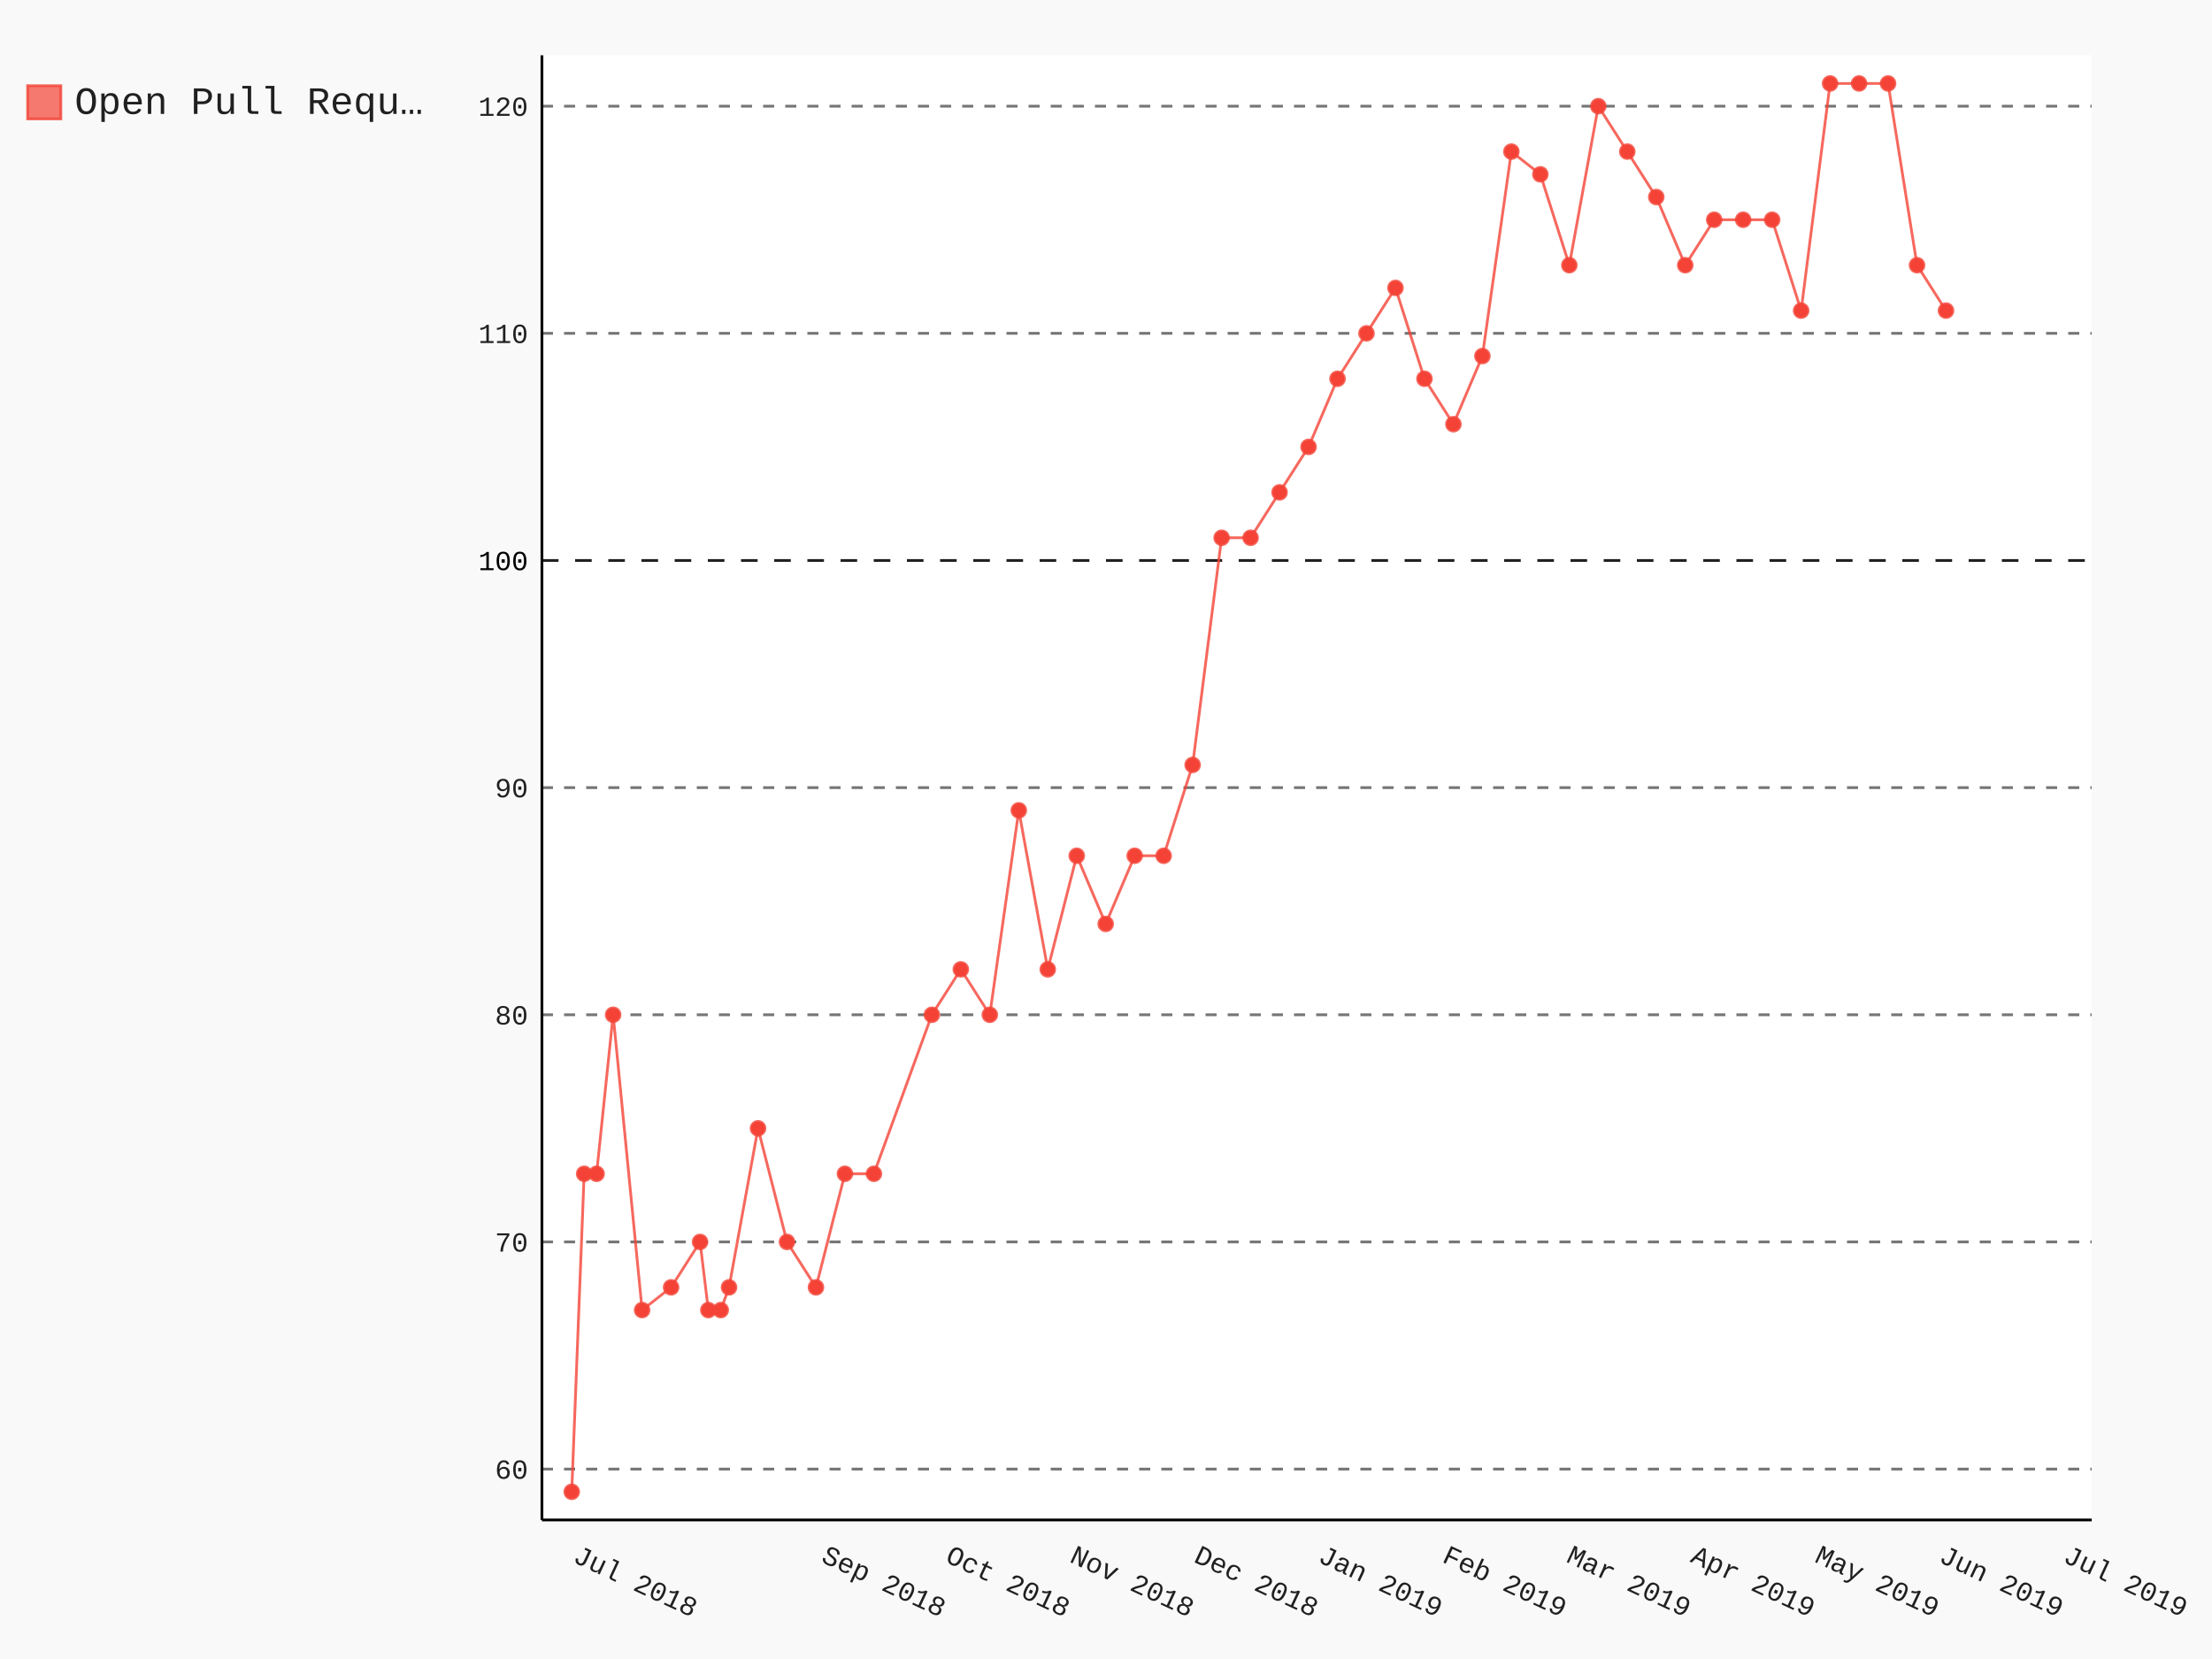
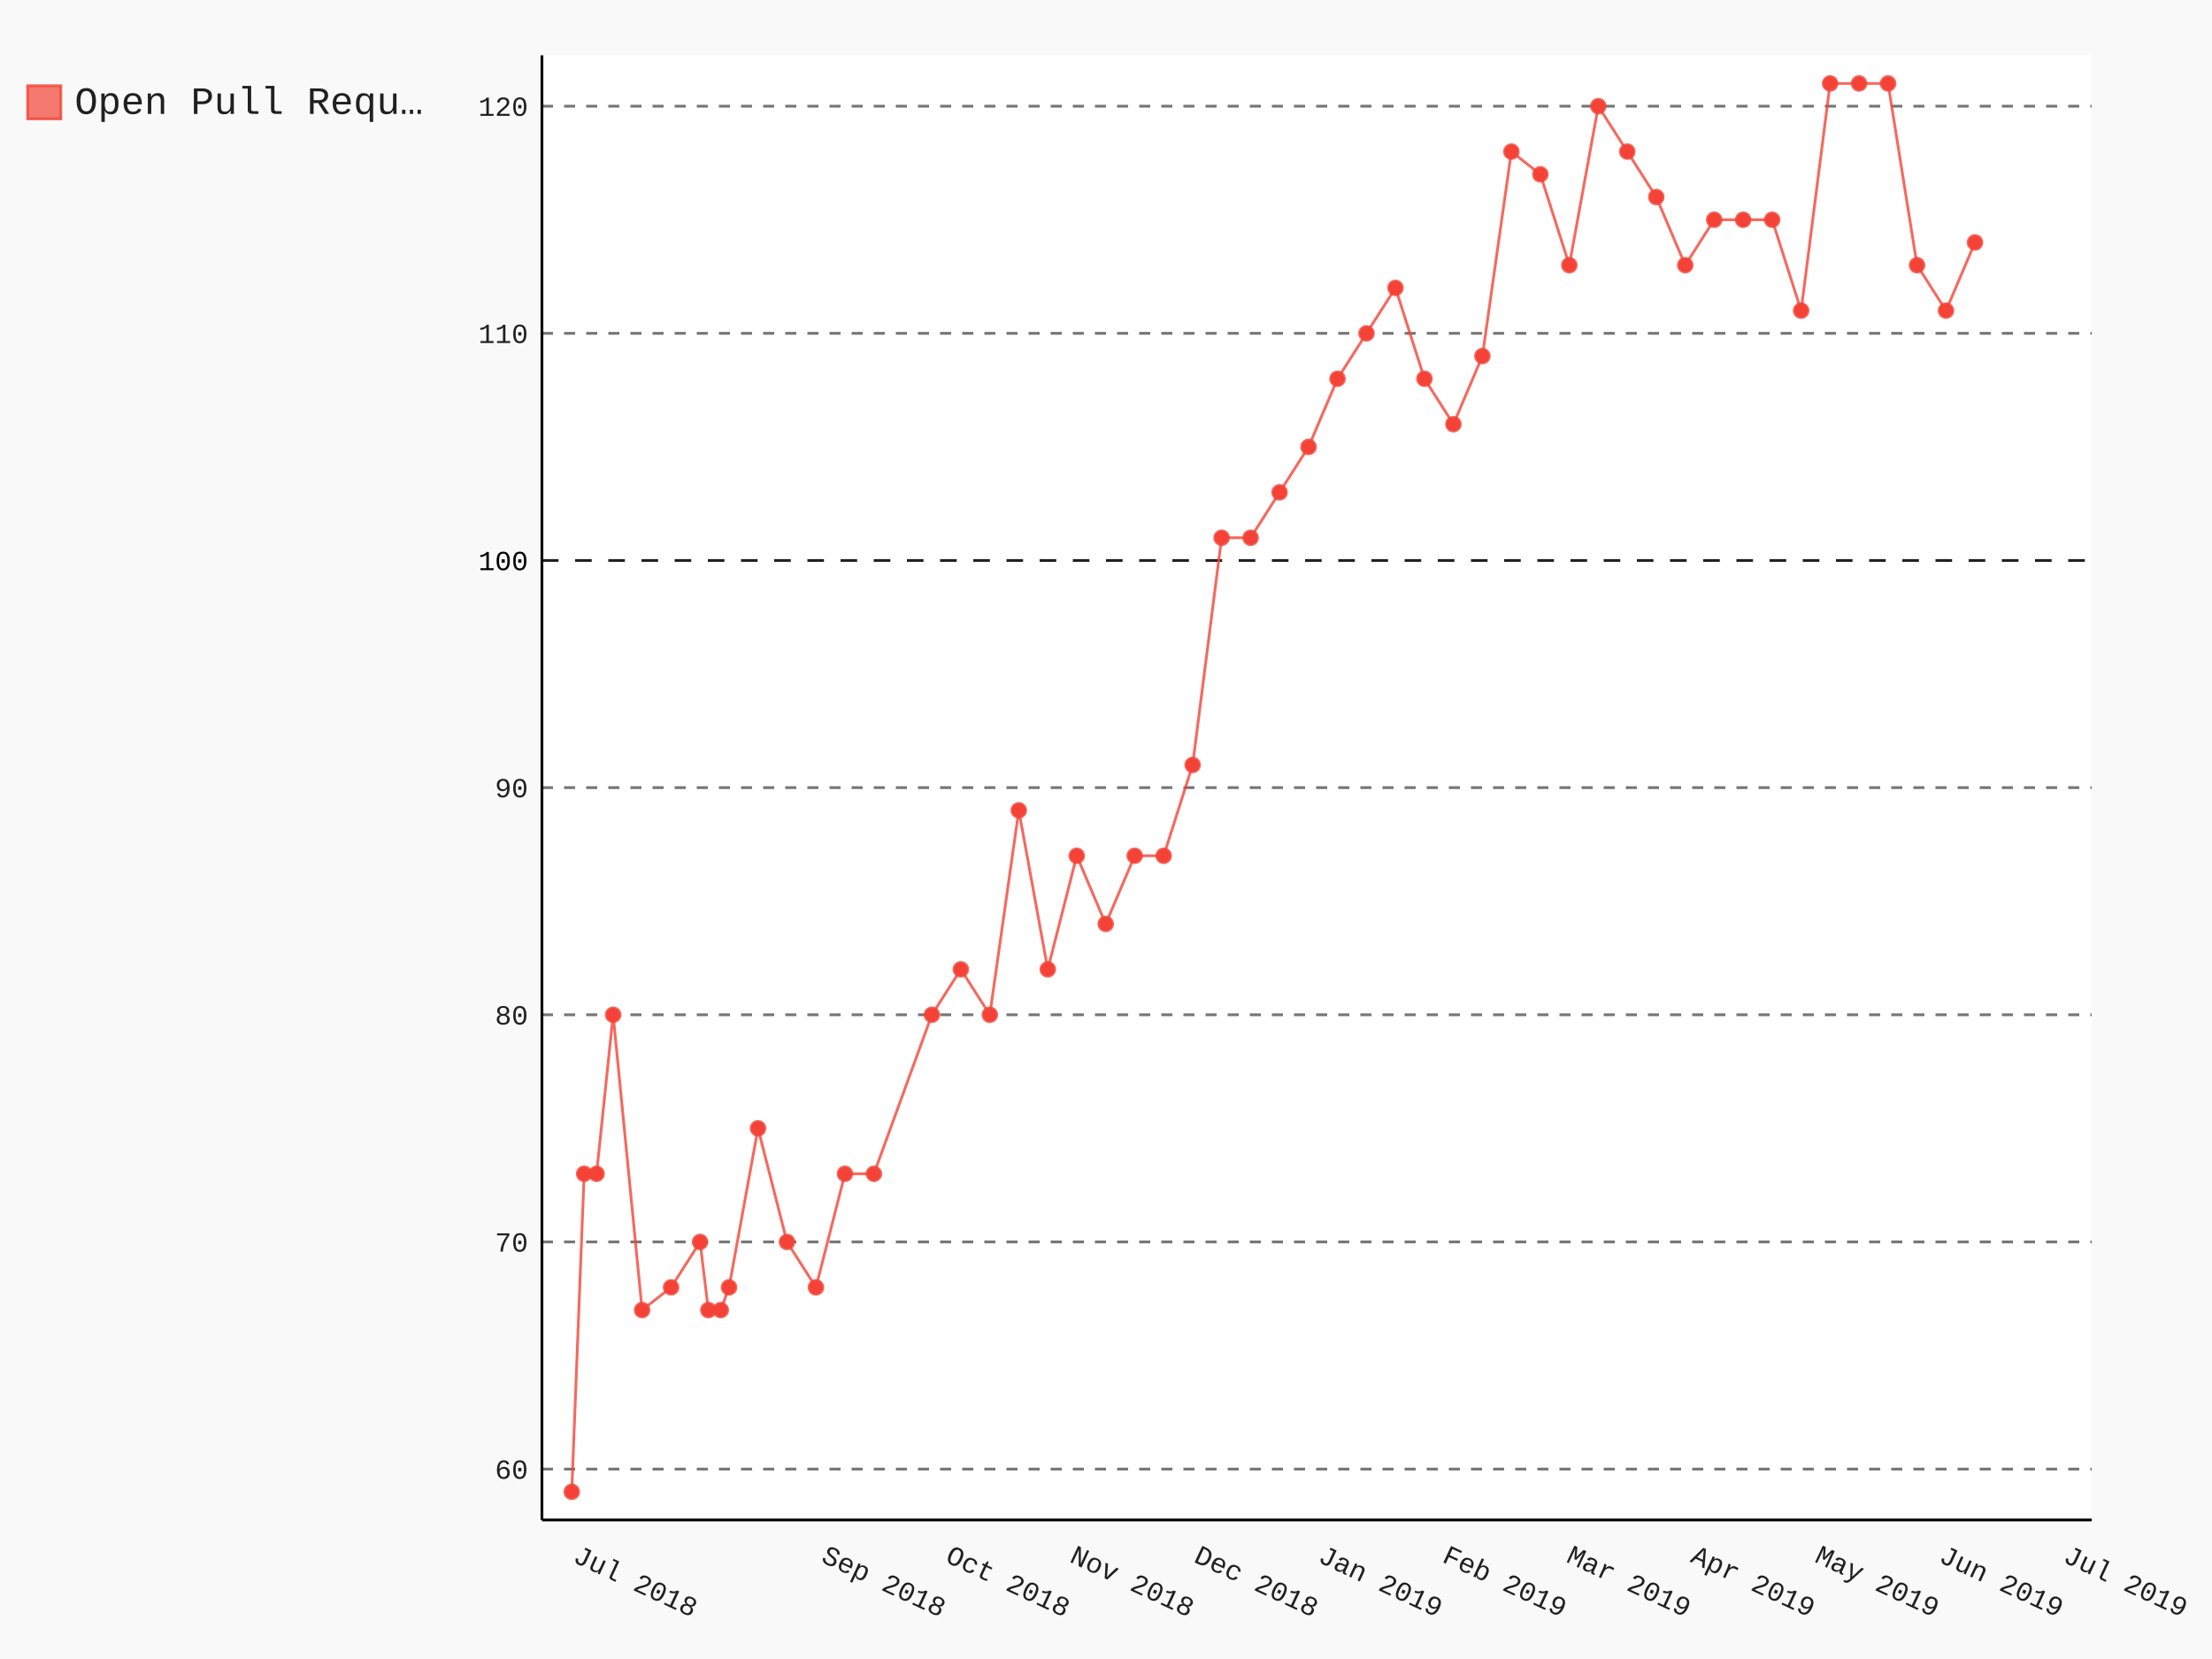
- <svg xmlns="http://www.w3.org/2000/svg" class="pygal-chart" id="chart-85ba81c5-2f1d-4a95-bd7e-1086a824cde0" viewBox="0 0 800 600">
+ <svg xmlns="http://www.w3.org/2000/svg" class="pygal-chart" id="chart-b147aa7b-3178-4f66-beb0-4f2bb9673128" viewBox="0 0 800 600">
  <defs>
-     <style type="text/css">#chart-85ba81c5-2f1d-4a95-bd7e-1086a824cde0{-webkit-user-select:none;-webkit-font-smoothing:antialiased;font-family:Consolas,"Liberation Mono",Menlo,Courier,monospace}#chart-85ba81c5-2f1d-4a95-bd7e-1086a824cde0 .title{font-family:Consolas,"Liberation Mono",Menlo,Courier,monospace;font-size:16px}#chart-85ba81c5-2f1d-4a95-bd7e-1086a824cde0 .legends .legend text{font-family:Consolas,"Liberation Mono",Menlo,Courier,monospace;font-size:14px}#chart-85ba81c5-2f1d-4a95-bd7e-1086a824cde0 .axis text{font-family:Consolas,"Liberation Mono",Menlo,Courier,monospace;font-size:10px}#chart-85ba81c5-2f1d-4a95-bd7e-1086a824cde0 .axis text.major{font-family:Consolas,"Liberation Mono",Menlo,Courier,monospace;font-size:10px}#chart-85ba81c5-2f1d-4a95-bd7e-1086a824cde0 .text-overlay text.value{font-family:Consolas,"Liberation Mono",Menlo,Courier,monospace;font-size:16px}#chart-85ba81c5-2f1d-4a95-bd7e-1086a824cde0 .text-overlay text.label{font-family:Consolas,"Liberation Mono",Menlo,Courier,monospace;font-size:10px}#chart-85ba81c5-2f1d-4a95-bd7e-1086a824cde0 .tooltip{font-family:Consolas,"Liberation Mono",Menlo,Courier,monospace;font-size:14px}#chart-85ba81c5-2f1d-4a95-bd7e-1086a824cde0 text.no_data{font-family:Consolas,"Liberation Mono",Menlo,Courier,monospace;font-size:64px}
- #chart-85ba81c5-2f1d-4a95-bd7e-1086a824cde0{background-color:rgba(249,249,249,1)}#chart-85ba81c5-2f1d-4a95-bd7e-1086a824cde0 path,#chart-85ba81c5-2f1d-4a95-bd7e-1086a824cde0 line,#chart-85ba81c5-2f1d-4a95-bd7e-1086a824cde0 rect,#chart-85ba81c5-2f1d-4a95-bd7e-1086a824cde0 circle{-webkit-transition:150ms;-moz-transition:150ms;transition:150ms}#chart-85ba81c5-2f1d-4a95-bd7e-1086a824cde0 .graph &gt; .background{fill:rgba(249,249,249,1)}#chart-85ba81c5-2f1d-4a95-bd7e-1086a824cde0 .plot &gt; .background{fill:rgba(255,255,255,1)}#chart-85ba81c5-2f1d-4a95-bd7e-1086a824cde0 .graph{fill:rgba(0,0,0,.87)}#chart-85ba81c5-2f1d-4a95-bd7e-1086a824cde0 text.no_data{fill:rgba(0,0,0,1)}#chart-85ba81c5-2f1d-4a95-bd7e-1086a824cde0 .title{fill:rgba(0,0,0,1)}#chart-85ba81c5-2f1d-4a95-bd7e-1086a824cde0 .legends .legend text{fill:rgba(0,0,0,.87)}#chart-85ba81c5-2f1d-4a95-bd7e-1086a824cde0 .legends .legend:hover text{fill:rgba(0,0,0,1)}#chart-85ba81c5-2f1d-4a95-bd7e-1086a824cde0 .axis .line{stroke:rgba(0,0,0,1)}#chart-85ba81c5-2f1d-4a95-bd7e-1086a824cde0 .axis .guide.line{stroke:rgba(0,0,0,.54)}#chart-85ba81c5-2f1d-4a95-bd7e-1086a824cde0 .axis .major.line{stroke:rgba(0,0,0,.87)}#chart-85ba81c5-2f1d-4a95-bd7e-1086a824cde0 .axis text.major{fill:rgba(0,0,0,1)}#chart-85ba81c5-2f1d-4a95-bd7e-1086a824cde0 .axis.y .guides:hover .guide.line,#chart-85ba81c5-2f1d-4a95-bd7e-1086a824cde0 .line-graph .axis.x .guides:hover .guide.line,#chart-85ba81c5-2f1d-4a95-bd7e-1086a824cde0 .stackedline-graph .axis.x .guides:hover .guide.line,#chart-85ba81c5-2f1d-4a95-bd7e-1086a824cde0 .xy-graph .axis.x .guides:hover .guide.line{stroke:rgba(0,0,0,1)}#chart-85ba81c5-2f1d-4a95-bd7e-1086a824cde0 .axis .guides:hover text{fill:rgba(0,0,0,1)}#chart-85ba81c5-2f1d-4a95-bd7e-1086a824cde0 .reactive{fill-opacity:.7;stroke-opacity:.8}#chart-85ba81c5-2f1d-4a95-bd7e-1086a824cde0 .ci{stroke:rgba(0,0,0,.87)}#chart-85ba81c5-2f1d-4a95-bd7e-1086a824cde0 .reactive.active,#chart-85ba81c5-2f1d-4a95-bd7e-1086a824cde0 .active .reactive{fill-opacity:.8;stroke-opacity:.9;stroke-width:4}#chart-85ba81c5-2f1d-4a95-bd7e-1086a824cde0 .ci .reactive.active{stroke-width:1.5}#chart-85ba81c5-2f1d-4a95-bd7e-1086a824cde0 .series text{fill:rgba(0,0,0,1)}#chart-85ba81c5-2f1d-4a95-bd7e-1086a824cde0 .tooltip rect{fill:rgba(255,255,255,1);stroke:rgba(0,0,0,1);-webkit-transition:opacity 150ms;-moz-transition:opacity 150ms;transition:opacity 150ms}#chart-85ba81c5-2f1d-4a95-bd7e-1086a824cde0 .tooltip .label{fill:rgba(0,0,0,.87)}#chart-85ba81c5-2f1d-4a95-bd7e-1086a824cde0 .tooltip .label{fill:rgba(0,0,0,.87)}#chart-85ba81c5-2f1d-4a95-bd7e-1086a824cde0 .tooltip .legend{font-size:.8em;fill:rgba(0,0,0,.54)}#chart-85ba81c5-2f1d-4a95-bd7e-1086a824cde0 .tooltip .x_label{font-size:.6em;fill:rgba(0,0,0,1)}#chart-85ba81c5-2f1d-4a95-bd7e-1086a824cde0 .tooltip .xlink{font-size:.5em;text-decoration:underline}#chart-85ba81c5-2f1d-4a95-bd7e-1086a824cde0 .tooltip .value{font-size:1.5em}#chart-85ba81c5-2f1d-4a95-bd7e-1086a824cde0 .bound{font-size:.5em}#chart-85ba81c5-2f1d-4a95-bd7e-1086a824cde0 .max-value{font-size:.75em;fill:rgba(0,0,0,.54)}#chart-85ba81c5-2f1d-4a95-bd7e-1086a824cde0 .map-element{fill:rgba(255,255,255,1);stroke:rgba(0,0,0,.54) !important}#chart-85ba81c5-2f1d-4a95-bd7e-1086a824cde0 .map-element .reactive{fill-opacity:inherit;stroke-opacity:inherit}#chart-85ba81c5-2f1d-4a95-bd7e-1086a824cde0 .color-0,#chart-85ba81c5-2f1d-4a95-bd7e-1086a824cde0 .color-0 a:visited{stroke:#F44336;fill:#F44336}#chart-85ba81c5-2f1d-4a95-bd7e-1086a824cde0 .text-overlay .color-0 text{fill:black}
- #chart-85ba81c5-2f1d-4a95-bd7e-1086a824cde0 text.no_data{text-anchor:middle}#chart-85ba81c5-2f1d-4a95-bd7e-1086a824cde0 .guide.line{fill:none}#chart-85ba81c5-2f1d-4a95-bd7e-1086a824cde0 .centered{text-anchor:middle}#chart-85ba81c5-2f1d-4a95-bd7e-1086a824cde0 .title{text-anchor:middle}#chart-85ba81c5-2f1d-4a95-bd7e-1086a824cde0 .legends .legend text{fill-opacity:1}#chart-85ba81c5-2f1d-4a95-bd7e-1086a824cde0 .axis.x text{text-anchor:middle}#chart-85ba81c5-2f1d-4a95-bd7e-1086a824cde0 .axis.x:not(.web) text[transform]{text-anchor:start}#chart-85ba81c5-2f1d-4a95-bd7e-1086a824cde0 .axis.x:not(.web) text[transform].backwards{text-anchor:end}#chart-85ba81c5-2f1d-4a95-bd7e-1086a824cde0 .axis.y text{text-anchor:end}#chart-85ba81c5-2f1d-4a95-bd7e-1086a824cde0 .axis.y text[transform].backwards{text-anchor:start}#chart-85ba81c5-2f1d-4a95-bd7e-1086a824cde0 .axis.y2 text{text-anchor:start}#chart-85ba81c5-2f1d-4a95-bd7e-1086a824cde0 .axis.y2 text[transform].backwards{text-anchor:end}#chart-85ba81c5-2f1d-4a95-bd7e-1086a824cde0 .axis .guide.line{stroke-dasharray:4,4}#chart-85ba81c5-2f1d-4a95-bd7e-1086a824cde0 .axis .major.guide.line{stroke-dasharray:6,6}#chart-85ba81c5-2f1d-4a95-bd7e-1086a824cde0 .horizontal .axis.y .guide.line,#chart-85ba81c5-2f1d-4a95-bd7e-1086a824cde0 .horizontal .axis.y2 .guide.line,#chart-85ba81c5-2f1d-4a95-bd7e-1086a824cde0 .vertical .axis.x .guide.line{opacity:0}#chart-85ba81c5-2f1d-4a95-bd7e-1086a824cde0 .horizontal .axis.always_show .guide.line,#chart-85ba81c5-2f1d-4a95-bd7e-1086a824cde0 .vertical .axis.always_show .guide.line{opacity:1 !important}#chart-85ba81c5-2f1d-4a95-bd7e-1086a824cde0 .axis.y .guides:hover .guide.line,#chart-85ba81c5-2f1d-4a95-bd7e-1086a824cde0 .axis.y2 .guides:hover .guide.line,#chart-85ba81c5-2f1d-4a95-bd7e-1086a824cde0 .axis.x .guides:hover .guide.line{opacity:1}#chart-85ba81c5-2f1d-4a95-bd7e-1086a824cde0 .axis .guides:hover text{opacity:1}#chart-85ba81c5-2f1d-4a95-bd7e-1086a824cde0 .nofill{fill:none}#chart-85ba81c5-2f1d-4a95-bd7e-1086a824cde0 .subtle-fill{fill-opacity:.2}#chart-85ba81c5-2f1d-4a95-bd7e-1086a824cde0 .dot{stroke-width:1px;fill-opacity:1}#chart-85ba81c5-2f1d-4a95-bd7e-1086a824cde0 .dot.active{stroke-width:5px}#chart-85ba81c5-2f1d-4a95-bd7e-1086a824cde0 .dot.negative{fill:transparent}#chart-85ba81c5-2f1d-4a95-bd7e-1086a824cde0 text,#chart-85ba81c5-2f1d-4a95-bd7e-1086a824cde0 tspan{stroke:none !important}#chart-85ba81c5-2f1d-4a95-bd7e-1086a824cde0 .series text.active{opacity:1}#chart-85ba81c5-2f1d-4a95-bd7e-1086a824cde0 .tooltip rect{fill-opacity:.95;stroke-width:.5}#chart-85ba81c5-2f1d-4a95-bd7e-1086a824cde0 .tooltip text{fill-opacity:1}#chart-85ba81c5-2f1d-4a95-bd7e-1086a824cde0 .showable{visibility:hidden}#chart-85ba81c5-2f1d-4a95-bd7e-1086a824cde0 .showable.shown{visibility:visible}#chart-85ba81c5-2f1d-4a95-bd7e-1086a824cde0 .gauge-background{fill:rgba(229,229,229,1);stroke:none}#chart-85ba81c5-2f1d-4a95-bd7e-1086a824cde0 .bg-lines{stroke:rgba(249,249,249,1);stroke-width:2px}</style>
+     <style type="text/css">#chart-b147aa7b-3178-4f66-beb0-4f2bb9673128{-webkit-user-select:none;-webkit-font-smoothing:antialiased;font-family:Consolas,"Liberation Mono",Menlo,Courier,monospace}#chart-b147aa7b-3178-4f66-beb0-4f2bb9673128 .title{font-family:Consolas,"Liberation Mono",Menlo,Courier,monospace;font-size:16px}#chart-b147aa7b-3178-4f66-beb0-4f2bb9673128 .legends .legend text{font-family:Consolas,"Liberation Mono",Menlo,Courier,monospace;font-size:14px}#chart-b147aa7b-3178-4f66-beb0-4f2bb9673128 .axis text{font-family:Consolas,"Liberation Mono",Menlo,Courier,monospace;font-size:10px}#chart-b147aa7b-3178-4f66-beb0-4f2bb9673128 .axis text.major{font-family:Consolas,"Liberation Mono",Menlo,Courier,monospace;font-size:10px}#chart-b147aa7b-3178-4f66-beb0-4f2bb9673128 .text-overlay text.value{font-family:Consolas,"Liberation Mono",Menlo,Courier,monospace;font-size:16px}#chart-b147aa7b-3178-4f66-beb0-4f2bb9673128 .text-overlay text.label{font-family:Consolas,"Liberation Mono",Menlo,Courier,monospace;font-size:10px}#chart-b147aa7b-3178-4f66-beb0-4f2bb9673128 .tooltip{font-family:Consolas,"Liberation Mono",Menlo,Courier,monospace;font-size:14px}#chart-b147aa7b-3178-4f66-beb0-4f2bb9673128 text.no_data{font-family:Consolas,"Liberation Mono",Menlo,Courier,monospace;font-size:64px}
+ #chart-b147aa7b-3178-4f66-beb0-4f2bb9673128{background-color:rgba(249,249,249,1)}#chart-b147aa7b-3178-4f66-beb0-4f2bb9673128 path,#chart-b147aa7b-3178-4f66-beb0-4f2bb9673128 line,#chart-b147aa7b-3178-4f66-beb0-4f2bb9673128 rect,#chart-b147aa7b-3178-4f66-beb0-4f2bb9673128 circle{-webkit-transition:150ms;-moz-transition:150ms;transition:150ms}#chart-b147aa7b-3178-4f66-beb0-4f2bb9673128 .graph &gt; .background{fill:rgba(249,249,249,1)}#chart-b147aa7b-3178-4f66-beb0-4f2bb9673128 .plot &gt; .background{fill:rgba(255,255,255,1)}#chart-b147aa7b-3178-4f66-beb0-4f2bb9673128 .graph{fill:rgba(0,0,0,.87)}#chart-b147aa7b-3178-4f66-beb0-4f2bb9673128 text.no_data{fill:rgba(0,0,0,1)}#chart-b147aa7b-3178-4f66-beb0-4f2bb9673128 .title{fill:rgba(0,0,0,1)}#chart-b147aa7b-3178-4f66-beb0-4f2bb9673128 .legends .legend text{fill:rgba(0,0,0,.87)}#chart-b147aa7b-3178-4f66-beb0-4f2bb9673128 .legends .legend:hover text{fill:rgba(0,0,0,1)}#chart-b147aa7b-3178-4f66-beb0-4f2bb9673128 .axis .line{stroke:rgba(0,0,0,1)}#chart-b147aa7b-3178-4f66-beb0-4f2bb9673128 .axis .guide.line{stroke:rgba(0,0,0,.54)}#chart-b147aa7b-3178-4f66-beb0-4f2bb9673128 .axis .major.line{stroke:rgba(0,0,0,.87)}#chart-b147aa7b-3178-4f66-beb0-4f2bb9673128 .axis text.major{fill:rgba(0,0,0,1)}#chart-b147aa7b-3178-4f66-beb0-4f2bb9673128 .axis.y .guides:hover .guide.line,#chart-b147aa7b-3178-4f66-beb0-4f2bb9673128 .line-graph .axis.x .guides:hover .guide.line,#chart-b147aa7b-3178-4f66-beb0-4f2bb9673128 .stackedline-graph .axis.x .guides:hover .guide.line,#chart-b147aa7b-3178-4f66-beb0-4f2bb9673128 .xy-graph .axis.x .guides:hover .guide.line{stroke:rgba(0,0,0,1)}#chart-b147aa7b-3178-4f66-beb0-4f2bb9673128 .axis .guides:hover text{fill:rgba(0,0,0,1)}#chart-b147aa7b-3178-4f66-beb0-4f2bb9673128 .reactive{fill-opacity:.7;stroke-opacity:.8}#chart-b147aa7b-3178-4f66-beb0-4f2bb9673128 .ci{stroke:rgba(0,0,0,.87)}#chart-b147aa7b-3178-4f66-beb0-4f2bb9673128 .reactive.active,#chart-b147aa7b-3178-4f66-beb0-4f2bb9673128 .active .reactive{fill-opacity:.8;stroke-opacity:.9;stroke-width:4}#chart-b147aa7b-3178-4f66-beb0-4f2bb9673128 .ci .reactive.active{stroke-width:1.5}#chart-b147aa7b-3178-4f66-beb0-4f2bb9673128 .series text{fill:rgba(0,0,0,1)}#chart-b147aa7b-3178-4f66-beb0-4f2bb9673128 .tooltip rect{fill:rgba(255,255,255,1);stroke:rgba(0,0,0,1);-webkit-transition:opacity 150ms;-moz-transition:opacity 150ms;transition:opacity 150ms}#chart-b147aa7b-3178-4f66-beb0-4f2bb9673128 .tooltip .label{fill:rgba(0,0,0,.87)}#chart-b147aa7b-3178-4f66-beb0-4f2bb9673128 .tooltip .label{fill:rgba(0,0,0,.87)}#chart-b147aa7b-3178-4f66-beb0-4f2bb9673128 .tooltip .legend{font-size:.8em;fill:rgba(0,0,0,.54)}#chart-b147aa7b-3178-4f66-beb0-4f2bb9673128 .tooltip .x_label{font-size:.6em;fill:rgba(0,0,0,1)}#chart-b147aa7b-3178-4f66-beb0-4f2bb9673128 .tooltip .xlink{font-size:.5em;text-decoration:underline}#chart-b147aa7b-3178-4f66-beb0-4f2bb9673128 .tooltip .value{font-size:1.5em}#chart-b147aa7b-3178-4f66-beb0-4f2bb9673128 .bound{font-size:.5em}#chart-b147aa7b-3178-4f66-beb0-4f2bb9673128 .max-value{font-size:.75em;fill:rgba(0,0,0,.54)}#chart-b147aa7b-3178-4f66-beb0-4f2bb9673128 .map-element{fill:rgba(255,255,255,1);stroke:rgba(0,0,0,.54) !important}#chart-b147aa7b-3178-4f66-beb0-4f2bb9673128 .map-element .reactive{fill-opacity:inherit;stroke-opacity:inherit}#chart-b147aa7b-3178-4f66-beb0-4f2bb9673128 .color-0,#chart-b147aa7b-3178-4f66-beb0-4f2bb9673128 .color-0 a:visited{stroke:#F44336;fill:#F44336}#chart-b147aa7b-3178-4f66-beb0-4f2bb9673128 .text-overlay .color-0 text{fill:black}
+ #chart-b147aa7b-3178-4f66-beb0-4f2bb9673128 text.no_data{text-anchor:middle}#chart-b147aa7b-3178-4f66-beb0-4f2bb9673128 .guide.line{fill:none}#chart-b147aa7b-3178-4f66-beb0-4f2bb9673128 .centered{text-anchor:middle}#chart-b147aa7b-3178-4f66-beb0-4f2bb9673128 .title{text-anchor:middle}#chart-b147aa7b-3178-4f66-beb0-4f2bb9673128 .legends .legend text{fill-opacity:1}#chart-b147aa7b-3178-4f66-beb0-4f2bb9673128 .axis.x text{text-anchor:middle}#chart-b147aa7b-3178-4f66-beb0-4f2bb9673128 .axis.x:not(.web) text[transform]{text-anchor:start}#chart-b147aa7b-3178-4f66-beb0-4f2bb9673128 .axis.x:not(.web) text[transform].backwards{text-anchor:end}#chart-b147aa7b-3178-4f66-beb0-4f2bb9673128 .axis.y text{text-anchor:end}#chart-b147aa7b-3178-4f66-beb0-4f2bb9673128 .axis.y text[transform].backwards{text-anchor:start}#chart-b147aa7b-3178-4f66-beb0-4f2bb9673128 .axis.y2 text{text-anchor:start}#chart-b147aa7b-3178-4f66-beb0-4f2bb9673128 .axis.y2 text[transform].backwards{text-anchor:end}#chart-b147aa7b-3178-4f66-beb0-4f2bb9673128 .axis .guide.line{stroke-dasharray:4,4}#chart-b147aa7b-3178-4f66-beb0-4f2bb9673128 .axis .major.guide.line{stroke-dasharray:6,6}#chart-b147aa7b-3178-4f66-beb0-4f2bb9673128 .horizontal .axis.y .guide.line,#chart-b147aa7b-3178-4f66-beb0-4f2bb9673128 .horizontal .axis.y2 .guide.line,#chart-b147aa7b-3178-4f66-beb0-4f2bb9673128 .vertical .axis.x .guide.line{opacity:0}#chart-b147aa7b-3178-4f66-beb0-4f2bb9673128 .horizontal .axis.always_show .guide.line,#chart-b147aa7b-3178-4f66-beb0-4f2bb9673128 .vertical .axis.always_show .guide.line{opacity:1 !important}#chart-b147aa7b-3178-4f66-beb0-4f2bb9673128 .axis.y .guides:hover .guide.line,#chart-b147aa7b-3178-4f66-beb0-4f2bb9673128 .axis.y2 .guides:hover .guide.line,#chart-b147aa7b-3178-4f66-beb0-4f2bb9673128 .axis.x .guides:hover .guide.line{opacity:1}#chart-b147aa7b-3178-4f66-beb0-4f2bb9673128 .axis .guides:hover text{opacity:1}#chart-b147aa7b-3178-4f66-beb0-4f2bb9673128 .nofill{fill:none}#chart-b147aa7b-3178-4f66-beb0-4f2bb9673128 .subtle-fill{fill-opacity:.2}#chart-b147aa7b-3178-4f66-beb0-4f2bb9673128 .dot{stroke-width:1px;fill-opacity:1}#chart-b147aa7b-3178-4f66-beb0-4f2bb9673128 .dot.active{stroke-width:5px}#chart-b147aa7b-3178-4f66-beb0-4f2bb9673128 .dot.negative{fill:transparent}#chart-b147aa7b-3178-4f66-beb0-4f2bb9673128 text,#chart-b147aa7b-3178-4f66-beb0-4f2bb9673128 tspan{stroke:none !important}#chart-b147aa7b-3178-4f66-beb0-4f2bb9673128 .series text.active{opacity:1}#chart-b147aa7b-3178-4f66-beb0-4f2bb9673128 .tooltip rect{fill-opacity:.95;stroke-width:.5}#chart-b147aa7b-3178-4f66-beb0-4f2bb9673128 .tooltip text{fill-opacity:1}#chart-b147aa7b-3178-4f66-beb0-4f2bb9673128 .showable{visibility:hidden}#chart-b147aa7b-3178-4f66-beb0-4f2bb9673128 .showable.shown{visibility:visible}#chart-b147aa7b-3178-4f66-beb0-4f2bb9673128 .gauge-background{fill:rgba(229,229,229,1);stroke:none}#chart-b147aa7b-3178-4f66-beb0-4f2bb9673128 .bg-lines{stroke:rgba(249,249,249,1);stroke-width:2px}</style>
  </defs>
  <g class="graph datetimeline-graph vertical">
    <rect class="background" height="600" width="800" x="0" y="0" />
    <g class="plot" transform="translate(196, 20)">
      <rect class="background" height="529.714" width="560.497" x="0" y="0" />
      <g class="axis y always_show">
        <path class="line" d="M0 529.714 h560.497" />
        <g class="guides">
          <path class="guide line" d="M0 511.312 h560.497" />
          <text class="" x="-5" y="514.812">60</text>
        </g>
        <g class="guides">
          <path class="guide line" d="M0 429.161 h560.497" />
          <text class="" x="-5" y="432.661">70</text>
        </g>
        <g class="guides">
          <path class="guide line" d="M0 347.009 h560.497" />
          <text class="" x="-5" y="350.509">80</text>
        </g>
        <g class="guides">
          <path class="guide line" d="M0 264.857 h560.497" />
          <text class="" x="-5" y="268.357">90</text>
        </g>
        <g class="guides">
          <path class="major guide line" d="M0 182.705 h560.497" />
          <text class="major" x="-5" y="186.205">100</text>
        </g>
        <g class="guides">
          <path class="guide line" d="M0 100.554 h560.497" />
          <text class="" x="-5" y="104.054">110</text>
        </g>
        <g class="guides">
          <path class="guide line" d="M0 18.402 h560.497" />
          <text class="" x="-5" y="21.902">120</text>
        </g>
      </g>
      <g class="axis x">
        <path class="line" d="M0 0 v529.714" />
        <g class="guides">
          <path class="guide line" d="M10.779 0 v529.714" />
          <text class="" transform="rotate(25 10.77879 544.7143)" x="10.779" y="544.714">Jul 2018</text>
        </g>
        <g class="guides">
          <path class="guide line" d="M100.602 0 v529.714" />
          <text class="" transform="rotate(25 100.6021 544.7143)" x="100.602" y="544.714">Sep 2018</text>
        </g>
        <g class="guides">
          <path class="guide line" d="M145.514 0 v529.714" />
          <text class="" transform="rotate(25 145.5137 544.7143)" x="145.514" y="544.714">Oct 2018</text>
        </g>
        <g class="guides">
          <path class="guide line" d="M190.425 0 v529.714" />
          <text class="" transform="rotate(25 190.4253 544.7143)" x="190.425" y="544.714">Nov 2018</text>
        </g>
        <g class="guides">
          <path class="guide line" d="M235.337 0 v529.714" />
          <text class="" transform="rotate(25 235.337 544.7143)" x="235.337" y="544.714">Dec 2018</text>
        </g>
        <g class="guides">
          <path class="guide line" d="M280.249 0 v529.714" />
          <text class="" transform="rotate(25 280.2486 544.7143)" x="280.249" y="544.714">Jan 2019</text>
        </g>
        <g class="guides">
          <path class="guide line" d="M325.16 0 v529.714" />
          <text class="" transform="rotate(25 325.1603 544.7143)" x="325.16" y="544.714">Feb 2019</text>
        </g>
        <g class="guides">
          <path class="guide line" d="M370.072 0 v529.714" />
          <text class="" transform="rotate(25 370.0719 544.7143)" x="370.072" y="544.714">Mar 2019</text>
        </g>
        <g class="guides">
          <path class="guide line" d="M414.984 0 v529.714" />
          <text class="" transform="rotate(25 414.9835 544.7143)" x="414.984" y="544.714">Apr 2019</text>
        </g>
        <g class="guides">
          <path class="guide line" d="M459.895 0 v529.714" />
          <text class="" transform="rotate(25 459.8952 544.7143)" x="459.895" y="544.714">May 2019</text>
        </g>
        <g class="guides">
          <path class="guide line" d="M504.807 0 v529.714" />
          <text class="" transform="rotate(25 504.8068 544.7143)" x="504.807" y="544.714">Jun 2019</text>
        </g>
        <g class="guides">
          <path class="guide line" d="M549.718 0 v529.714" />
          <text class="" transform="rotate(25 549.7184 544.7143)" x="549.718" y="544.714">Jul 2019</text>
        </g>
      </g>
      <g class="series serie-0 color-0">
-         <path class="line reactive nofill" d="M10.779 519.528 L15.27 404.515 19.761 404.515 25.749 347.009 36.229 453.806 46.708 445.591 57.187 429.161 60.182 453.806 64.673 453.806 67.667 445.591 78.146 388.085 88.626 429.161 99.105 445.591 109.584 404.515 120.064 404.515 141.023 347.009 151.502 330.579 161.981 347.009 172.461 273.072 182.94 330.579 193.419 289.503 203.899 314.148 214.378 289.503 224.858 289.503 235.337 256.642 245.816 174.49 256.296 174.49 266.775 158.06 277.255 141.63 287.734 116.984 298.213 100.554 308.693 84.123 319.172 116.984 329.651 133.414 340.131 108.769 350.61 34.832 361.09 43.048 371.569 75.908 382.048 18.402 392.528 34.832 403.007 51.263 413.486 75.908 423.966 59.478 434.445 59.478 444.925 59.478 455.404 92.339 465.883 10.187 476.363 10.187 486.842 10.187 497.322 75.908 507.801 92.339" />
+         <path class="line reactive nofill" d="M10.779 519.528 L15.27 404.515 19.761 404.515 25.749 347.009 36.229 453.806 46.708 445.591 57.187 429.161 60.182 453.806 64.673 453.806 67.667 445.591 78.146 388.085 88.626 429.161 99.105 445.591 109.584 404.515 120.064 404.515 141.023 347.009 151.502 330.579 161.981 347.009 172.461 273.072 182.94 330.579 193.419 289.503 203.899 314.148 214.378 289.503 224.858 289.503 235.337 256.642 245.816 174.49 256.296 174.49 266.775 158.06 277.255 141.63 287.734 116.984 298.213 100.554 308.693 84.123 319.172 116.984 329.651 133.414 340.131 108.769 350.61 34.832 361.09 43.048 371.569 75.908 382.048 18.402 392.528 34.832 403.007 51.263 413.486 75.908 423.966 59.478 434.445 59.478 444.925 59.478 455.404 92.339 465.883 10.187 476.363 10.187 486.842 10.187 497.322 75.908 507.801 92.339 518.28 67.693" />
      </g>
    </g>
    <g class="titles" />
    <g class="plot overlay" transform="translate(196, 20)">
      <g class="series serie-0 color-0">
        <g class="dots">
          <circle class="dot reactive tooltip-trigger" cx="10.779" cy="519.528" r="2.5" />
        </g>
        <g class="dots">
          <circle class="dot reactive tooltip-trigger" cx="15.27" cy="404.515" r="2.5" />
        </g>
        <g class="dots">
          <circle class="dot reactive tooltip-trigger" cx="19.761" cy="404.515" r="2.5" />
        </g>
        <g class="dots">
          <circle class="dot reactive tooltip-trigger" cx="25.749" cy="347.009" r="2.5" />
        </g>
        <g class="dots">
          <circle class="dot reactive tooltip-trigger" cx="36.229" cy="453.806" r="2.5" />
        </g>
        <g class="dots">
          <circle class="dot reactive tooltip-trigger" cx="46.708" cy="445.591" r="2.5" />
        </g>
        <g class="dots">
          <circle class="dot reactive tooltip-trigger" cx="57.187" cy="429.161" r="2.5" />
        </g>
        <g class="dots">
          <circle class="dot reactive tooltip-trigger" cx="60.182" cy="453.806" r="2.5" />
        </g>
        <g class="dots">
          <circle class="dot reactive tooltip-trigger" cx="64.673" cy="453.806" r="2.5" />
        </g>
        <g class="dots">
          <circle class="dot reactive tooltip-trigger" cx="67.667" cy="445.591" r="2.5" />
        </g>
        <g class="dots">
          <circle class="dot reactive tooltip-trigger" cx="78.146" cy="388.085" r="2.5" />
        </g>
        <g class="dots">
          <circle class="dot reactive tooltip-trigger" cx="88.626" cy="429.161" r="2.5" />
        </g>
        <g class="dots">
          <circle class="dot reactive tooltip-trigger" cx="99.105" cy="445.591" r="2.5" />
        </g>
        <g class="dots">
          <circle class="dot reactive tooltip-trigger" cx="109.584" cy="404.515" r="2.5" />
        </g>
        <g class="dots">
          <circle class="dot reactive tooltip-trigger" cx="120.064" cy="404.515" r="2.5" />
        </g>
        <g class="dots">
          <circle class="dot reactive tooltip-trigger" cx="141.023" cy="347.009" r="2.5" />
        </g>
        <g class="dots">
          <circle class="dot reactive tooltip-trigger" cx="151.502" cy="330.579" r="2.5" />
        </g>
        <g class="dots">
          <circle class="dot reactive tooltip-trigger" cx="161.981" cy="347.009" r="2.5" />
        </g>
        <g class="dots">
          <circle class="dot reactive tooltip-trigger" cx="172.461" cy="273.072" r="2.5" />
        </g>
        <g class="dots">
          <circle class="dot reactive tooltip-trigger" cx="182.94" cy="330.579" r="2.5" />
        </g>
        <g class="dots">
          <circle class="dot reactive tooltip-trigger" cx="193.419" cy="289.503" r="2.5" />
        </g>
        <g class="dots">
          <circle class="dot reactive tooltip-trigger" cx="203.899" cy="314.148" r="2.5" />
        </g>
        <g class="dots">
          <circle class="dot reactive tooltip-trigger" cx="214.378" cy="289.503" r="2.5" />
        </g>
        <g class="dots">
          <circle class="dot reactive tooltip-trigger" cx="224.858" cy="289.503" r="2.5" />
        </g>
        <g class="dots">
          <circle class="dot reactive tooltip-trigger" cx="235.337" cy="256.642" r="2.5" />
        </g>
        <g class="dots">
          <circle class="dot reactive tooltip-trigger" cx="245.816" cy="174.49" r="2.5" />
        </g>
        <g class="dots">
          <circle class="dot reactive tooltip-trigger" cx="256.296" cy="174.49" r="2.5" />
        </g>
        <g class="dots">
          <circle class="dot reactive tooltip-trigger" cx="266.775" cy="158.06" r="2.5" />
        </g>
        <g class="dots">
          <circle class="dot reactive tooltip-trigger" cx="277.255" cy="141.63" r="2.5" />
        </g>
        <g class="dots">
          <circle class="dot reactive tooltip-trigger" cx="287.734" cy="116.984" r="2.5" />
        </g>
        <g class="dots">
          <circle class="dot reactive tooltip-trigger" cx="298.213" cy="100.554" r="2.5" />
        </g>
        <g class="dots">
          <circle class="dot reactive tooltip-trigger" cx="308.693" cy="84.123" r="2.5" />
        </g>
        <g class="dots">
          <circle class="dot reactive tooltip-trigger" cx="319.172" cy="116.984" r="2.5" />
        </g>
        <g class="dots">
          <circle class="dot reactive tooltip-trigger" cx="329.651" cy="133.414" r="2.5" />
        </g>
        <g class="dots">
          <circle class="dot reactive tooltip-trigger" cx="340.131" cy="108.769" r="2.5" />
        </g>
        <g class="dots">
          <circle class="dot reactive tooltip-trigger" cx="350.61" cy="34.832" r="2.5" />
        </g>
        <g class="dots">
          <circle class="dot reactive tooltip-trigger" cx="361.09" cy="43.048" r="2.5" />
        </g>
        <g class="dots">
          <circle class="dot reactive tooltip-trigger" cx="371.569" cy="75.908" r="2.5" />
        </g>
        <g class="dots">
          <circle class="dot reactive tooltip-trigger" cx="382.048" cy="18.402" r="2.5" />
        </g>
        <g class="dots">
          <circle class="dot reactive tooltip-trigger" cx="392.528" cy="34.832" r="2.5" />
        </g>
        <g class="dots">
          <circle class="dot reactive tooltip-trigger" cx="403.007" cy="51.263" r="2.5" />
        </g>
        <g class="dots">
          <circle class="dot reactive tooltip-trigger" cx="413.486" cy="75.908" r="2.5" />
        </g>
        <g class="dots">
          <circle class="dot reactive tooltip-trigger" cx="423.966" cy="59.478" r="2.5" />
        </g>
        <g class="dots">
          <circle class="dot reactive tooltip-trigger" cx="434.445" cy="59.478" r="2.5" />
        </g>
        <g class="dots">
          <circle class="dot reactive tooltip-trigger" cx="444.925" cy="59.478" r="2.5" />
        </g>
        <g class="dots">
          <circle class="dot reactive tooltip-trigger" cx="455.404" cy="92.339" r="2.5" />
        </g>
        <g class="dots">
          <circle class="dot reactive tooltip-trigger" cx="465.883" cy="10.187" r="2.5" />
        </g>
        <g class="dots">
          <circle class="dot reactive tooltip-trigger" cx="476.363" cy="10.187" r="2.5" />
        </g>
        <g class="dots">
          <circle class="dot reactive tooltip-trigger" cx="486.842" cy="10.187" r="2.5" />
        </g>
        <g class="dots">
          <circle class="dot reactive tooltip-trigger" cx="497.322" cy="75.908" r="2.5" />
        </g>
        <g class="dots">
          <circle class="dot reactive tooltip-trigger" cx="507.801" cy="92.339" r="2.5" />
+         </g>
+         <g class="dots">
+           <circle class="dot reactive tooltip-trigger" cx="518.28" cy="67.693" r="2.5" />
        </g>
      </g>
    </g>
    <g class="plot text-overlay" transform="translate(196, 20)">
      <g class="series serie-0 color-0" />
    </g>
    <g class="plot tooltip-overlay" transform="translate(196, 20)">
      <g class="tooltip" style="opacity: 0" transform="translate(0 0)">
        <rect class="tooltip-box" height="0" rx="0" ry="0" width="0" />
        <g class="text" />
      </g>
    </g>
    <g class="legends" transform="translate(10, 30)">
      <g class="legend reactive activate-serie" id="activate-serie-0">
        <rect class="color-0 reactive" height="12" width="12" x="0.0" y="1.0" />
        <text x="17.0" y="11.2">Open Pull Requ…</text>
      </g>
    </g>
    <g class="legends" transform="translate(766, 30)" />
  </g>
</svg>
